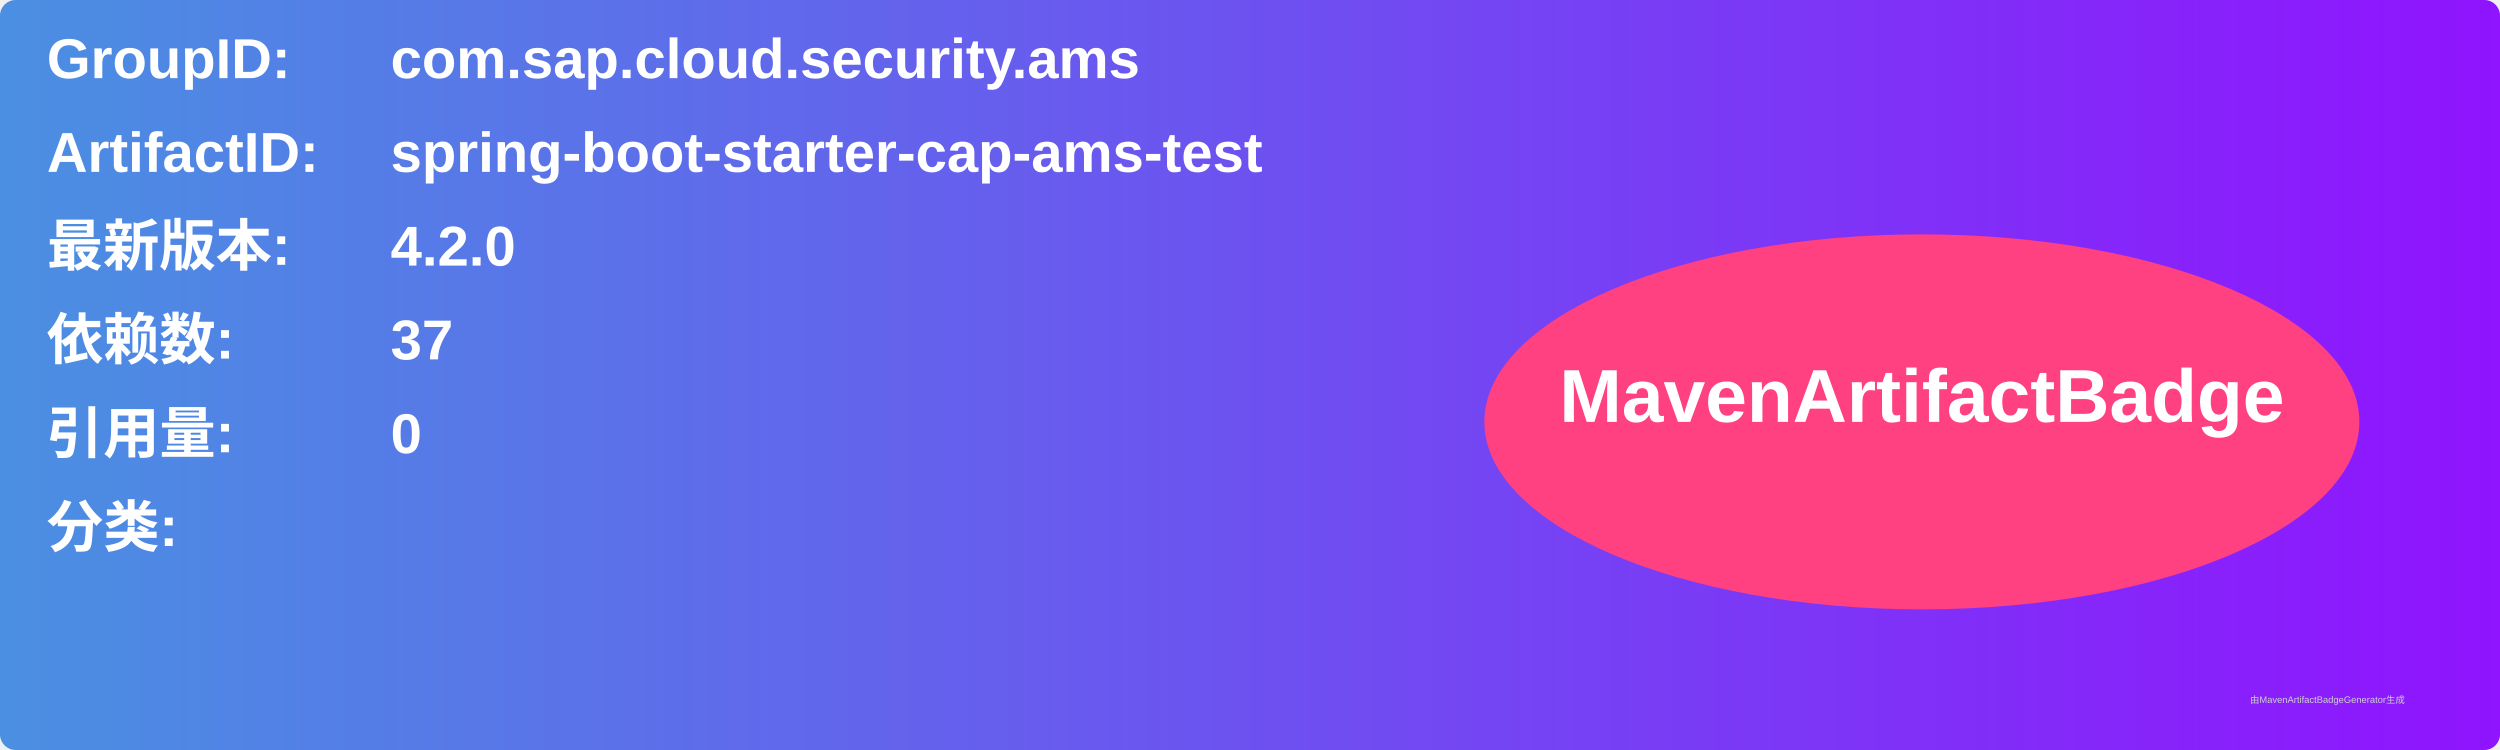
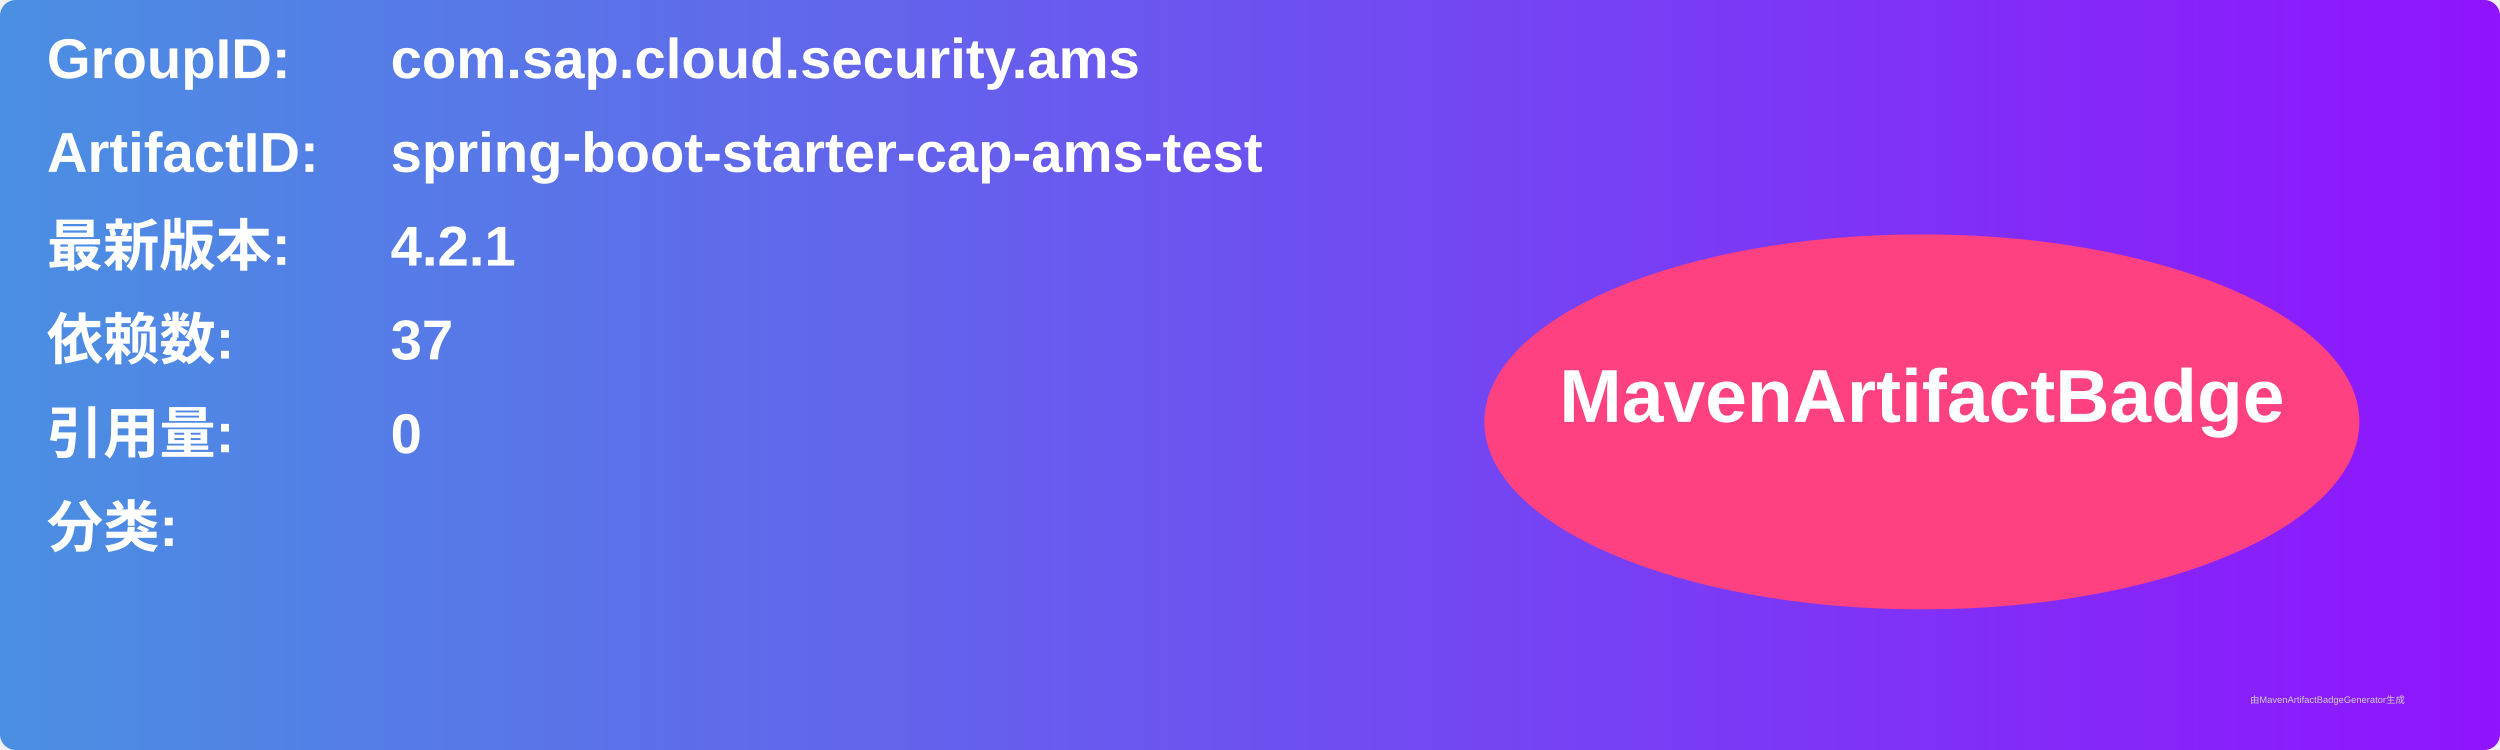
<svg xmlns="http://www.w3.org/2000/svg" width="800" height="240" viewBox="0 0 800 240">
  <linearGradient id="grad" x1="0%" y1="0%" x2="100%" y2="0%">
    <stop offset="0%" stop-color="#4a90e2" />
    <stop offset="100%" stop-color="#9013fe" />
  </linearGradient>
  <rect width="100%" height="100%" rx="5" ry="5" fill="url(#grad)" />
  <g transform="translate(15, 15)">
    <text x="0" y="10" font-family="Arial" font-size="18" fill="white" font-weight="bold" width="260">GroupID:</text>
    <text x="110" y="10" font-family="Arial" font-size="18" fill="white" font-weight="bold" width="460">com.sap.cloud.security.ams</text>
    <text x="0" y="40" font-family="Arial" font-size="18" fill="white" font-weight="bold" width="260">ArtifactID:</text>
    <text x="110" y="40" font-family="Arial" font-size="18" fill="white" font-weight="bold" width="460">spring-boot-starter-cap-ams-test</text>
    <text x="0" y="70" font-family="Arial" font-size="18" fill="white" font-weight="bold">最新版本:</text>
    <text x="110" y="70" font-family="Arial" font-size="18" fill="white" font-weight="bold">
-       <tspan font-weight="bold">4.2.0</tspan>
+       <tspan font-weight="bold">4.2.1</tspan>
    </text>
    <text x="0" y="100" font-family="Arial" font-size="18" fill="white" font-weight="bold">依赖数: </text>
    <text x="110" y="100" font-family="Arial" font-size="18" fill="white">
      <tspan font-weight="bold">37</tspan>
    </text>
    <text x="0" y="130" font-family="Arial" font-size="18" fill="white" font-weight="bold">引用量: </text>
    <text x="110" y="130" font-family="Arial" font-size="18" fill="white">
      <tspan font-weight="bold">0</tspan>
    </text>
    <text x="0" y="160" font-family="Arial" font-size="18" fill="white" font-weight="bold">分类:</text>
    <text x="10" y="190" font-family="Arial" font-size="10" fill="white">
      <tspan font-weight="bold" />
    </text>
    <ellipse cx="600" cy="120" rx="140" ry="60" fill="#ff4081" />
    <text x="600" y="120" text-anchor="middle" font-family="Arial" font-size="24" fill="white" font-weight="bold">MavenArtifactBadge</text>
  </g>
  <text x="720" y="225" font-family="Arial" font-size="3" fill="#d0d0d0">由MavenArtifactBadgeGenerator生成</text>
</svg>
